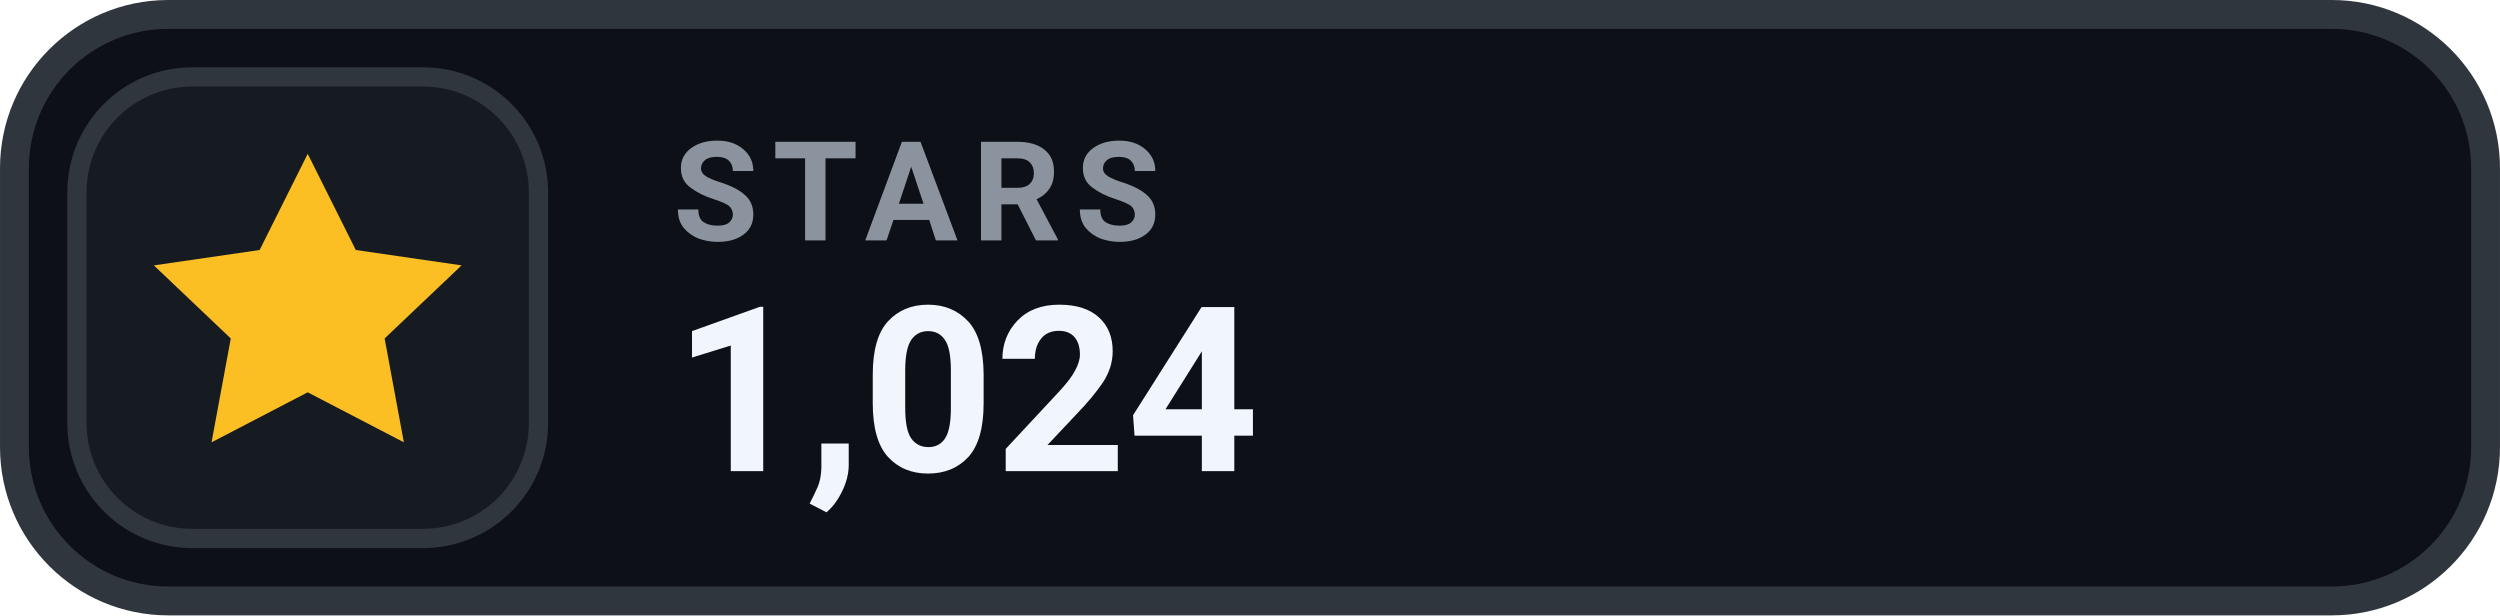
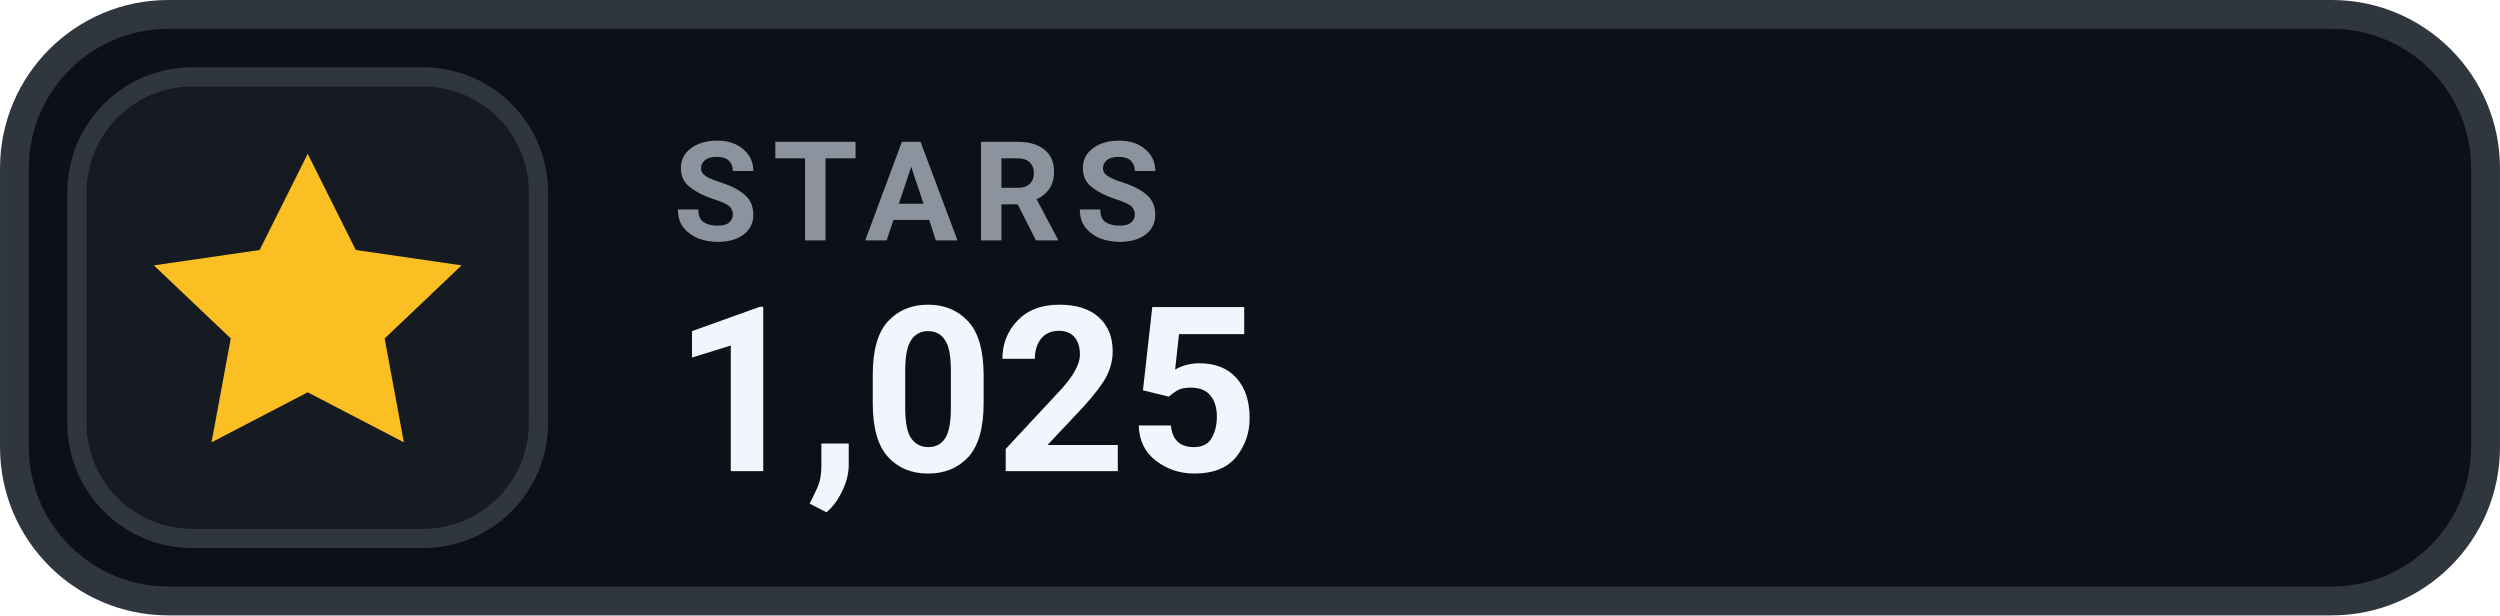
- <svg xmlns="http://www.w3.org/2000/svg" width="126" height="31.015" viewBox="0 0 130 32" role="img" aria-label="STARS 1,024">
+ <svg xmlns="http://www.w3.org/2000/svg" width="126" height="31.015" viewBox="0 0 130 32" role="img" aria-label="STARS 1,025">
  <rect x=".75" y=".75" width="128.5" height="30.5" rx="8" fill="#0D1117" stroke="#30363D" stroke-width="1.5" />
  <rect x="4" y="4" width="24" height="24" rx="6" fill="#161B22" stroke="#30363D" stroke-width="1" />
  <g transform="translate(16 16)" style="color:#FBBF24;">
    <path d="M0 -8 l2.5 5 5.5 .8 -4 3.8 1 5.4 -5 -2.6 -5 2.6 1 -5.4 -4 -3.8 5.5 -.8 Z" fill="currentColor" />
  </g>
  <text x="35" y="12.5" fill="#8B949E" font-family="-apple-system,BlinkMacSystemFont,'Segoe UI',Roboto,Helvetica,Arial,sans-serif" font-size="7.2" font-weight="700" letter-spacing=".75">STARS</text>
-   <text x="35" y="24.5" fill="#F0F6FC" font-family="-apple-system,BlinkMacSystemFont,'Segoe UI',Roboto,Helvetica,Arial,sans-serif" font-size="12" font-weight="700">1,024</text>
+   <text x="35" y="24.5" fill="#F0F6FC" font-family="-apple-system,BlinkMacSystemFont,'Segoe UI',Roboto,Helvetica,Arial,sans-serif" font-size="12" font-weight="700">1,025</text>
</svg>
